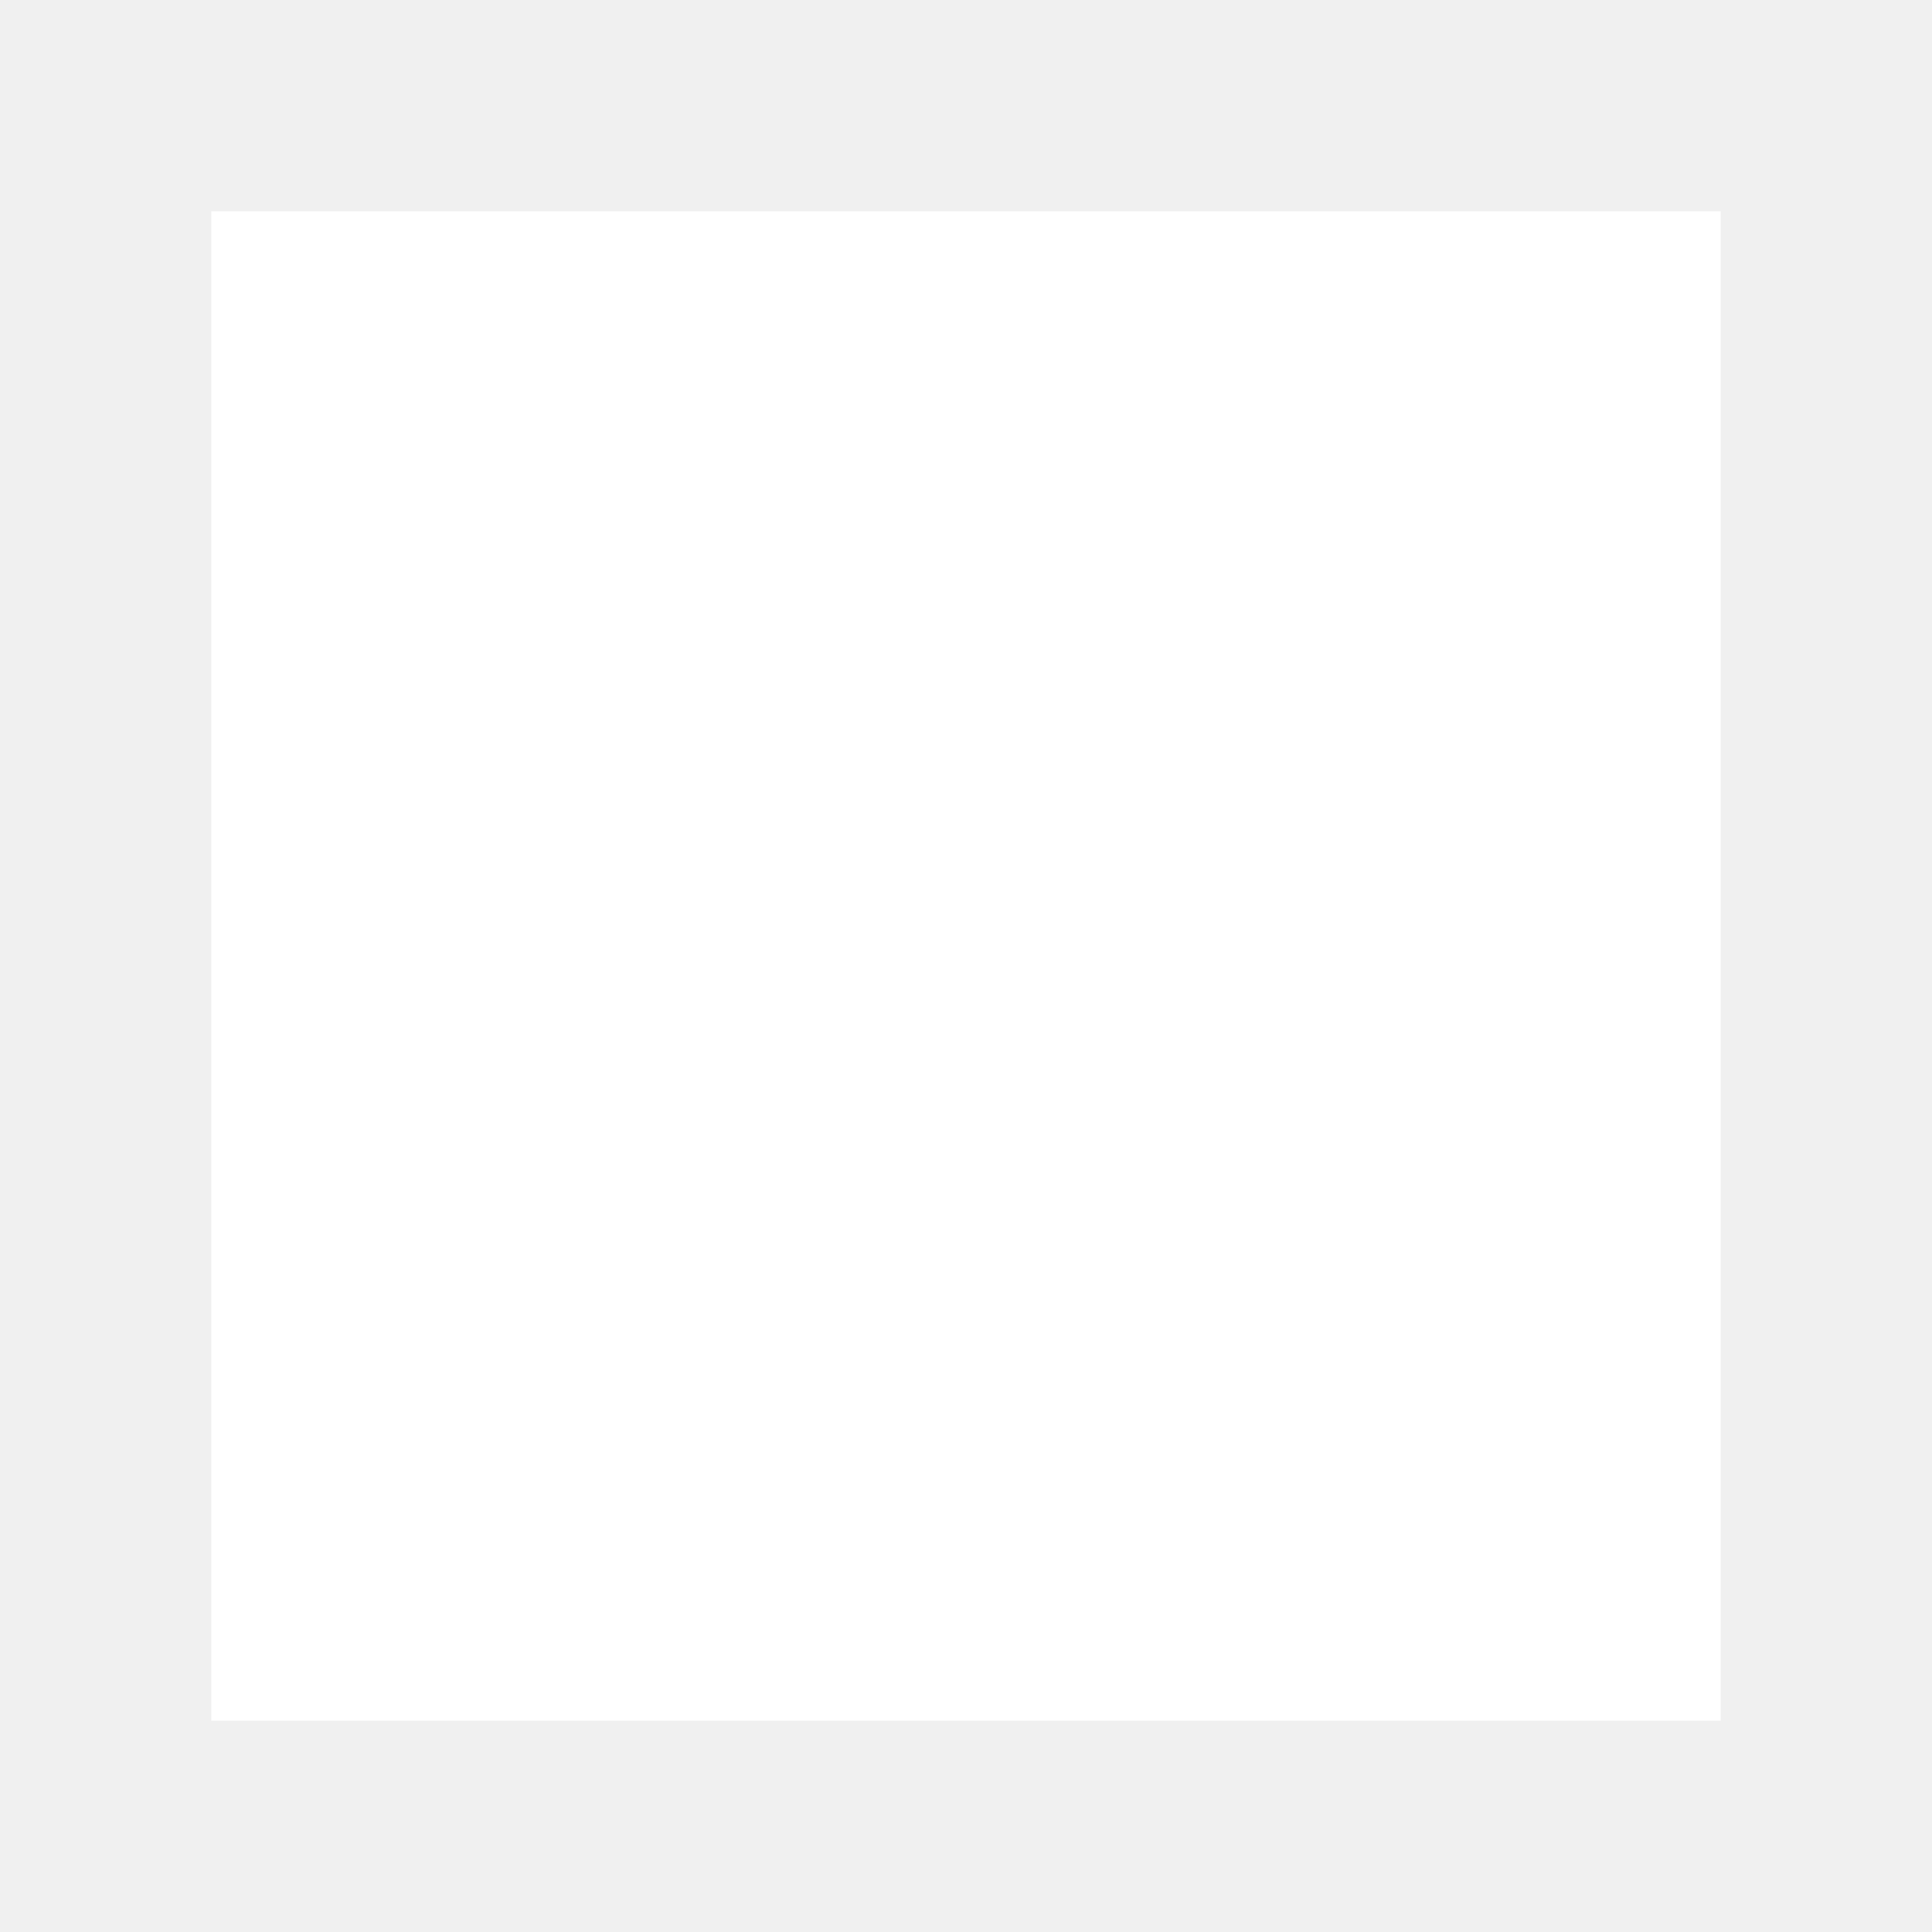
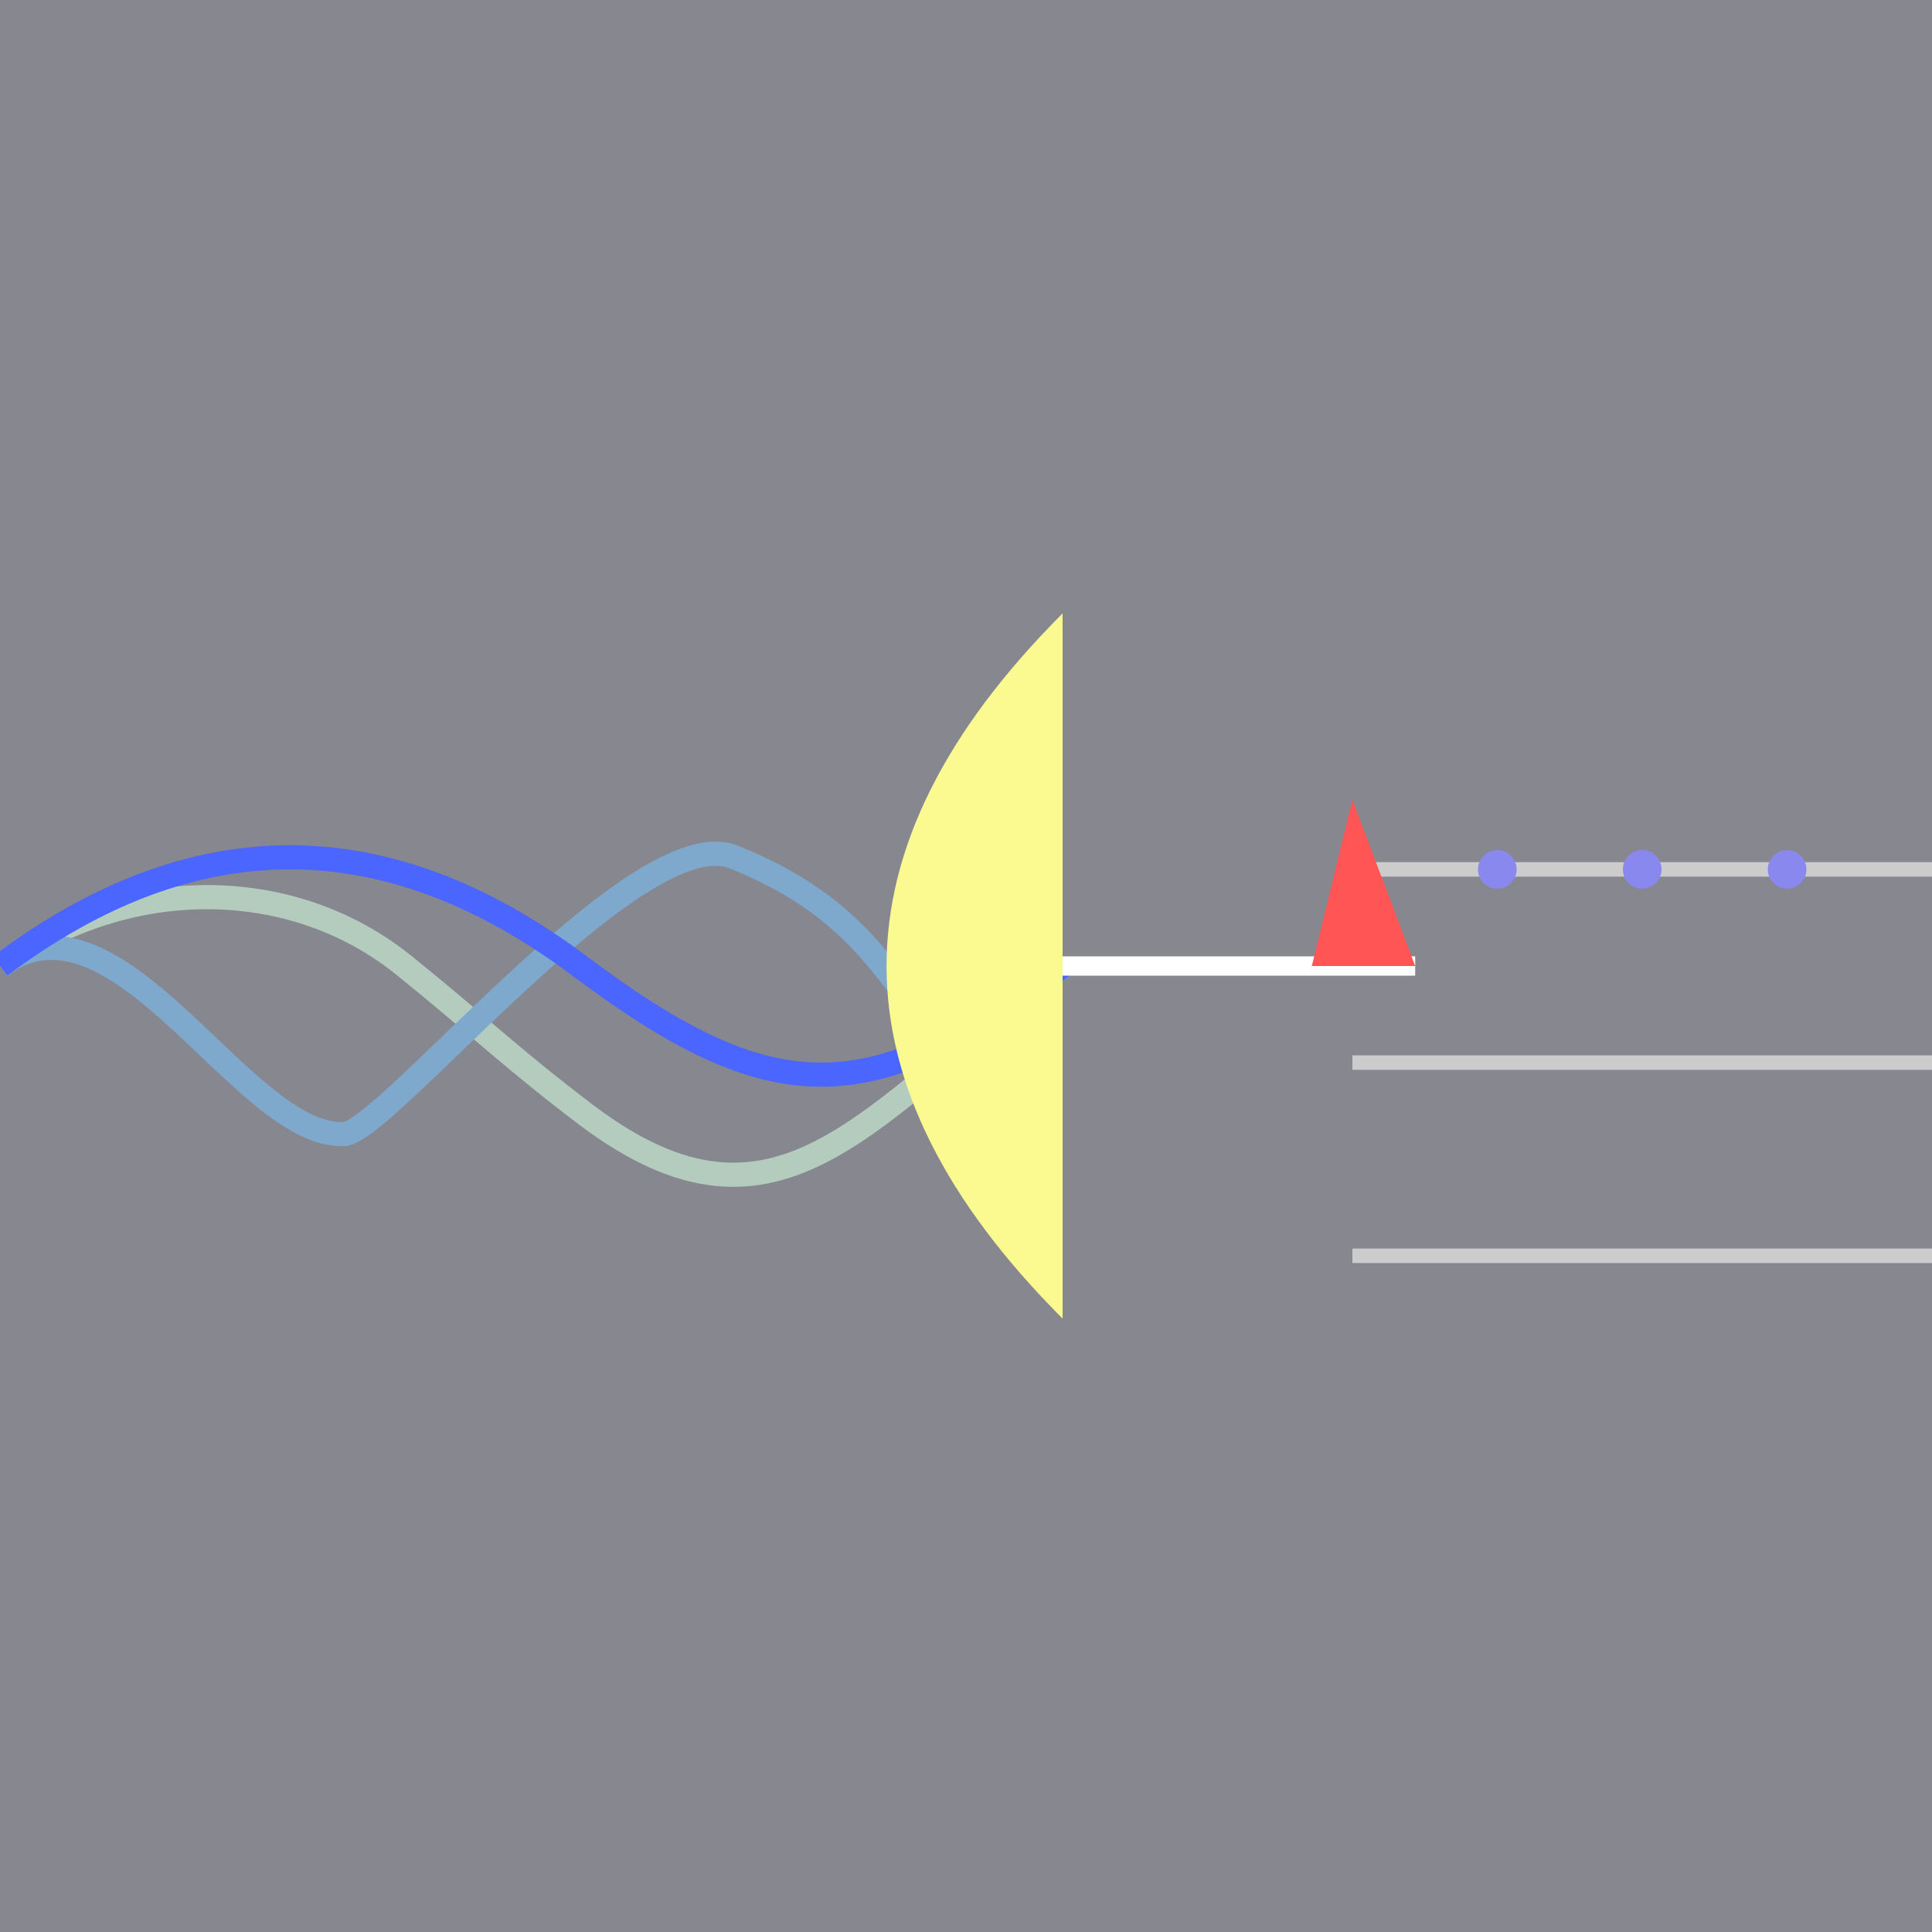
- <svg xmlns="http://www.w3.org/2000/svg" width="256" height="256" viewBox="0 0 256 256">
-   <rect x="28" y="28" width="200" height="200" fill="white" />
+ <svg xmlns="http://www.w3.org/2000/svg" version="1.1" id="Слой_1" x="0px" y="0px" viewBox="0 0 200 200" style="enable-background:new 0 0 200 200;" xml:space="preserve">
+   <style type="text/css">
+ 	.st0{opacity:0.5;fill:#1E1E2F;}
+ 	.st1{fill:none;stroke:#CCCCCC;stroke-width:1.5;}
+ 	.st2{fill:#8888EE;}
+ 	.st3{fill:none;stroke:#B4CCBE;stroke-width:2.5;}
+ 	.st4{fill:none;stroke:#7EA8CC;stroke-width:2.5;}
+ 	.st5{fill:none;stroke:#4B65FF;stroke-width:2.5;}
+ 	.st6{fill:#FAFA91;}
+ 	.st7{fill:none;stroke:#FFFFFF;stroke-width:2;}
+ 	.st8{fill:#FF5555;}
+ </style>
+   <rect class="st0" width="200" height="200" />
+   <g>
+     <line class="st1" x1="140" y1="90" x2="200" y2="90" />
+     <line class="st1" x1="140" y1="110" x2="200" y2="110" />
+     <line class="st1" x1="140" y1="130" x2="200" y2="130" />
+   </g>
+   <g>
+     <circle class="st2" cx="155" cy="90" r="2" />
+     <circle class="st2" cx="170" cy="90" r="2" />
+     <circle class="st2" cx="185" cy="90" r="2" />
+   </g>
+   <path class="st3" d="M0,100c12.2-9.1,29.7-9.9,41.9,0c7.8,6.3,11.1,9.6,18.9,15.5c20,15,29.2-0.5,49.2-15.5" />
+   <path class="st4" d="M0,100c12.2-9.1,25.1,17.8,35.6,17.4c4.3-0.1,30.4-32.6,40.3-28.7C99.2,97.9,90,115,110,100" />
+   <path class="st5" d="M0,100c20-15,40-15,60,0s30,15,50,0" />
+   <g transform="scale(-1,1) translate(-200,0)">
+     <path class="st6" d="M90,63.5c24.3,24.3,24.3,48.7,0,73L90,63.5z" />
+     <line class="st7" x1="90" y1="100" x2="53.5" y2="100" />
+     <polygon class="st8" points="53.5,100 60,82.8 64.2,100  " />
+   </g>
</svg>
